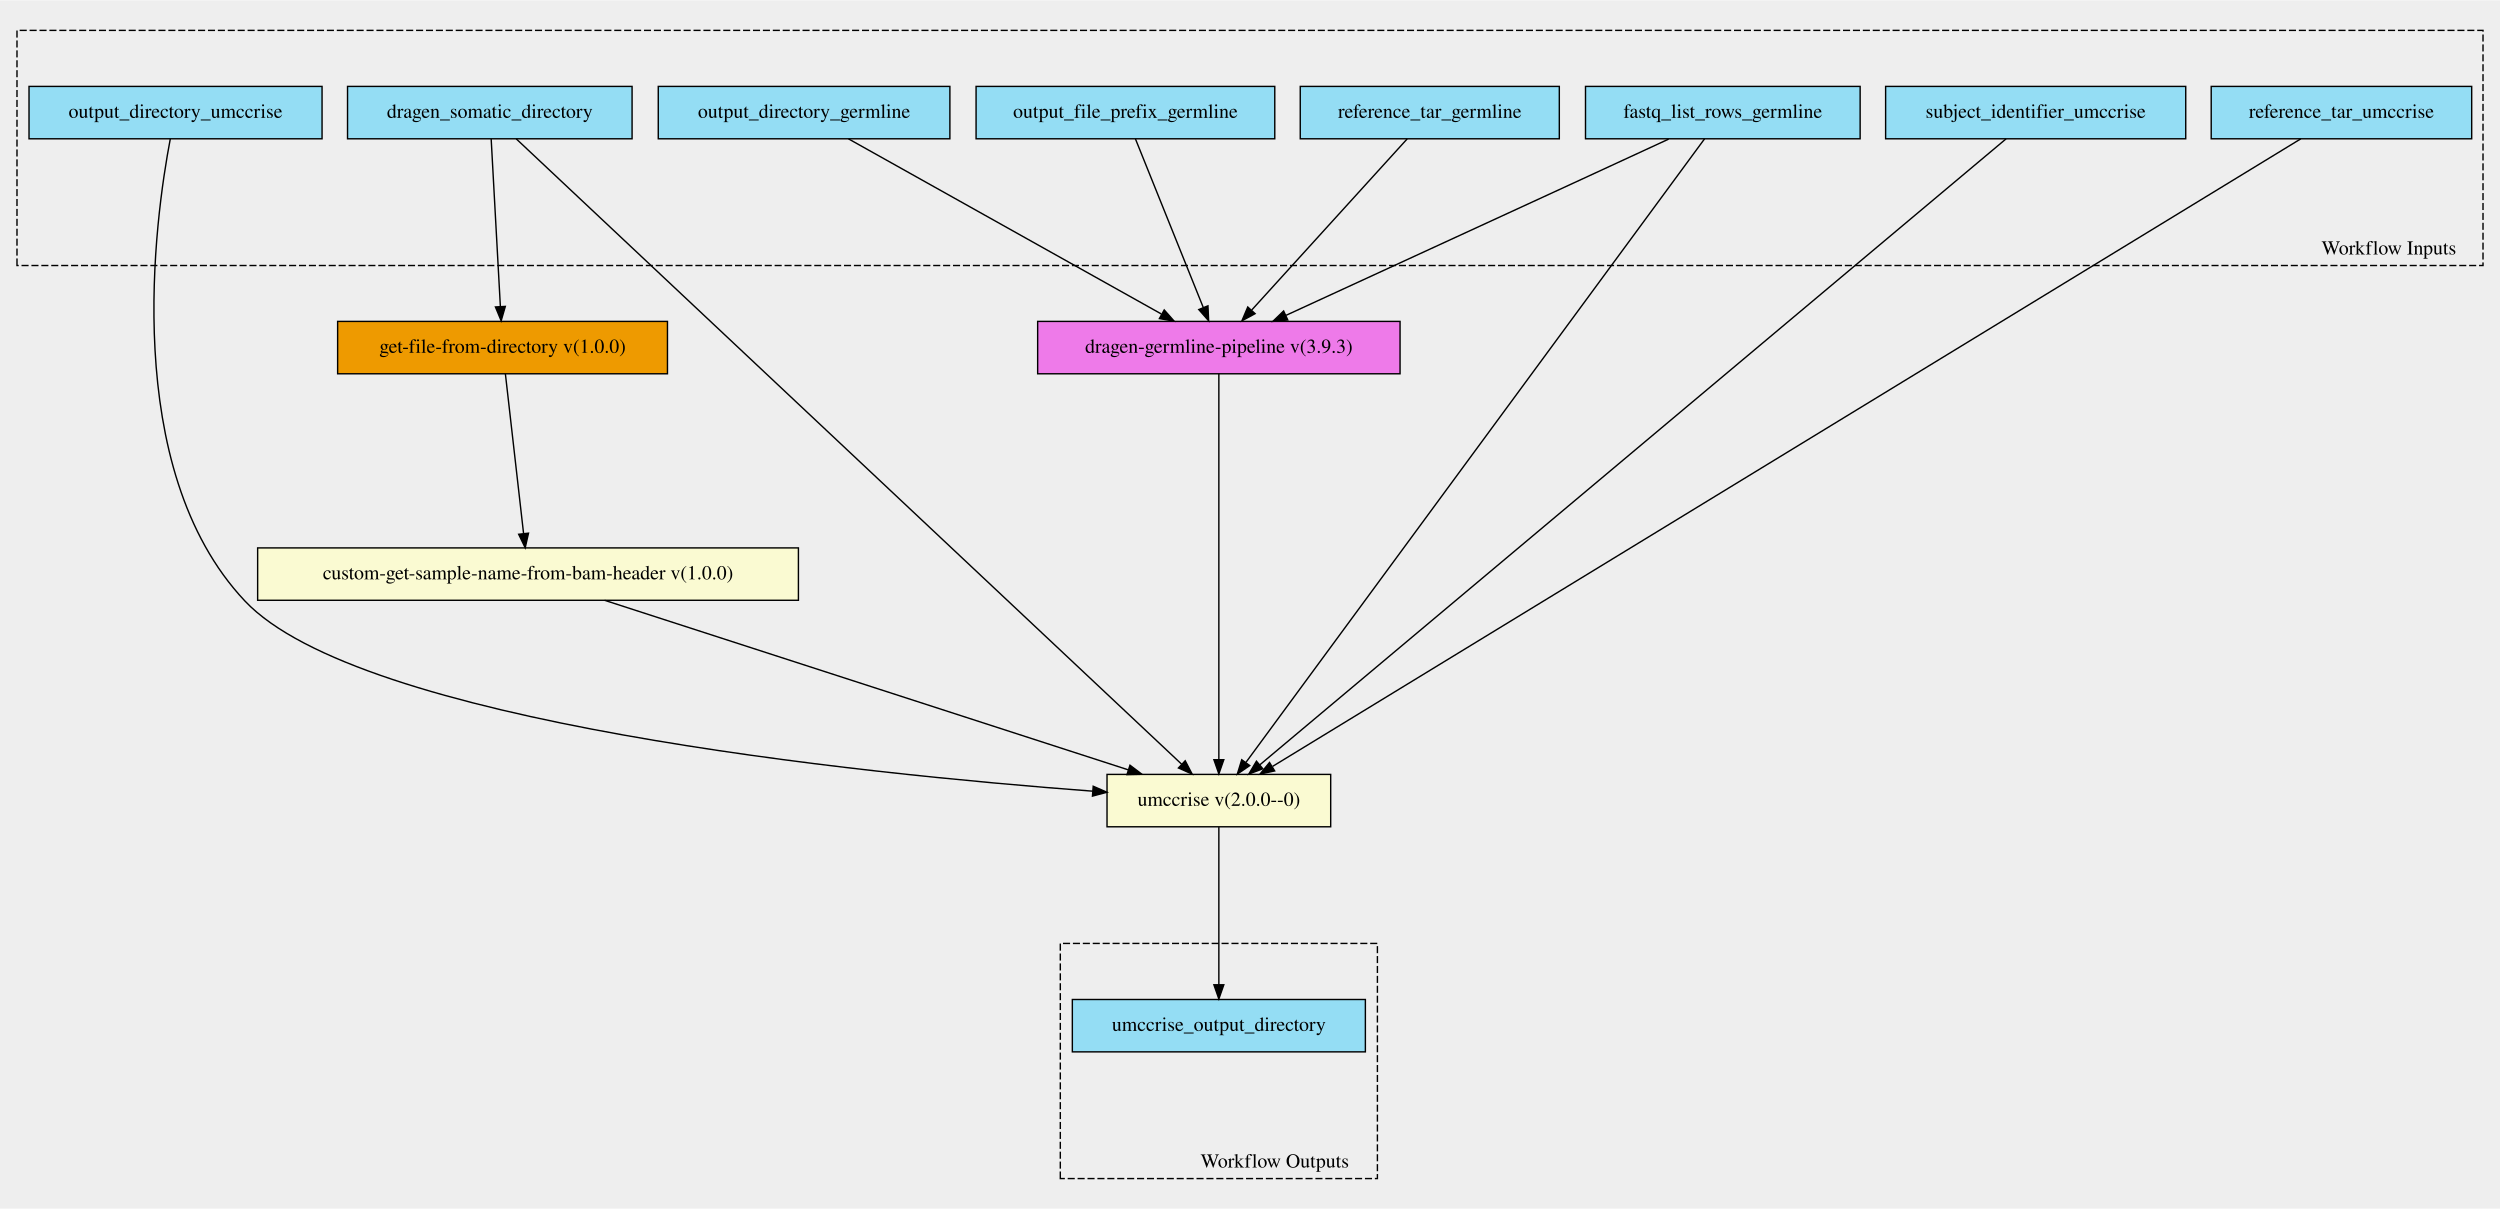
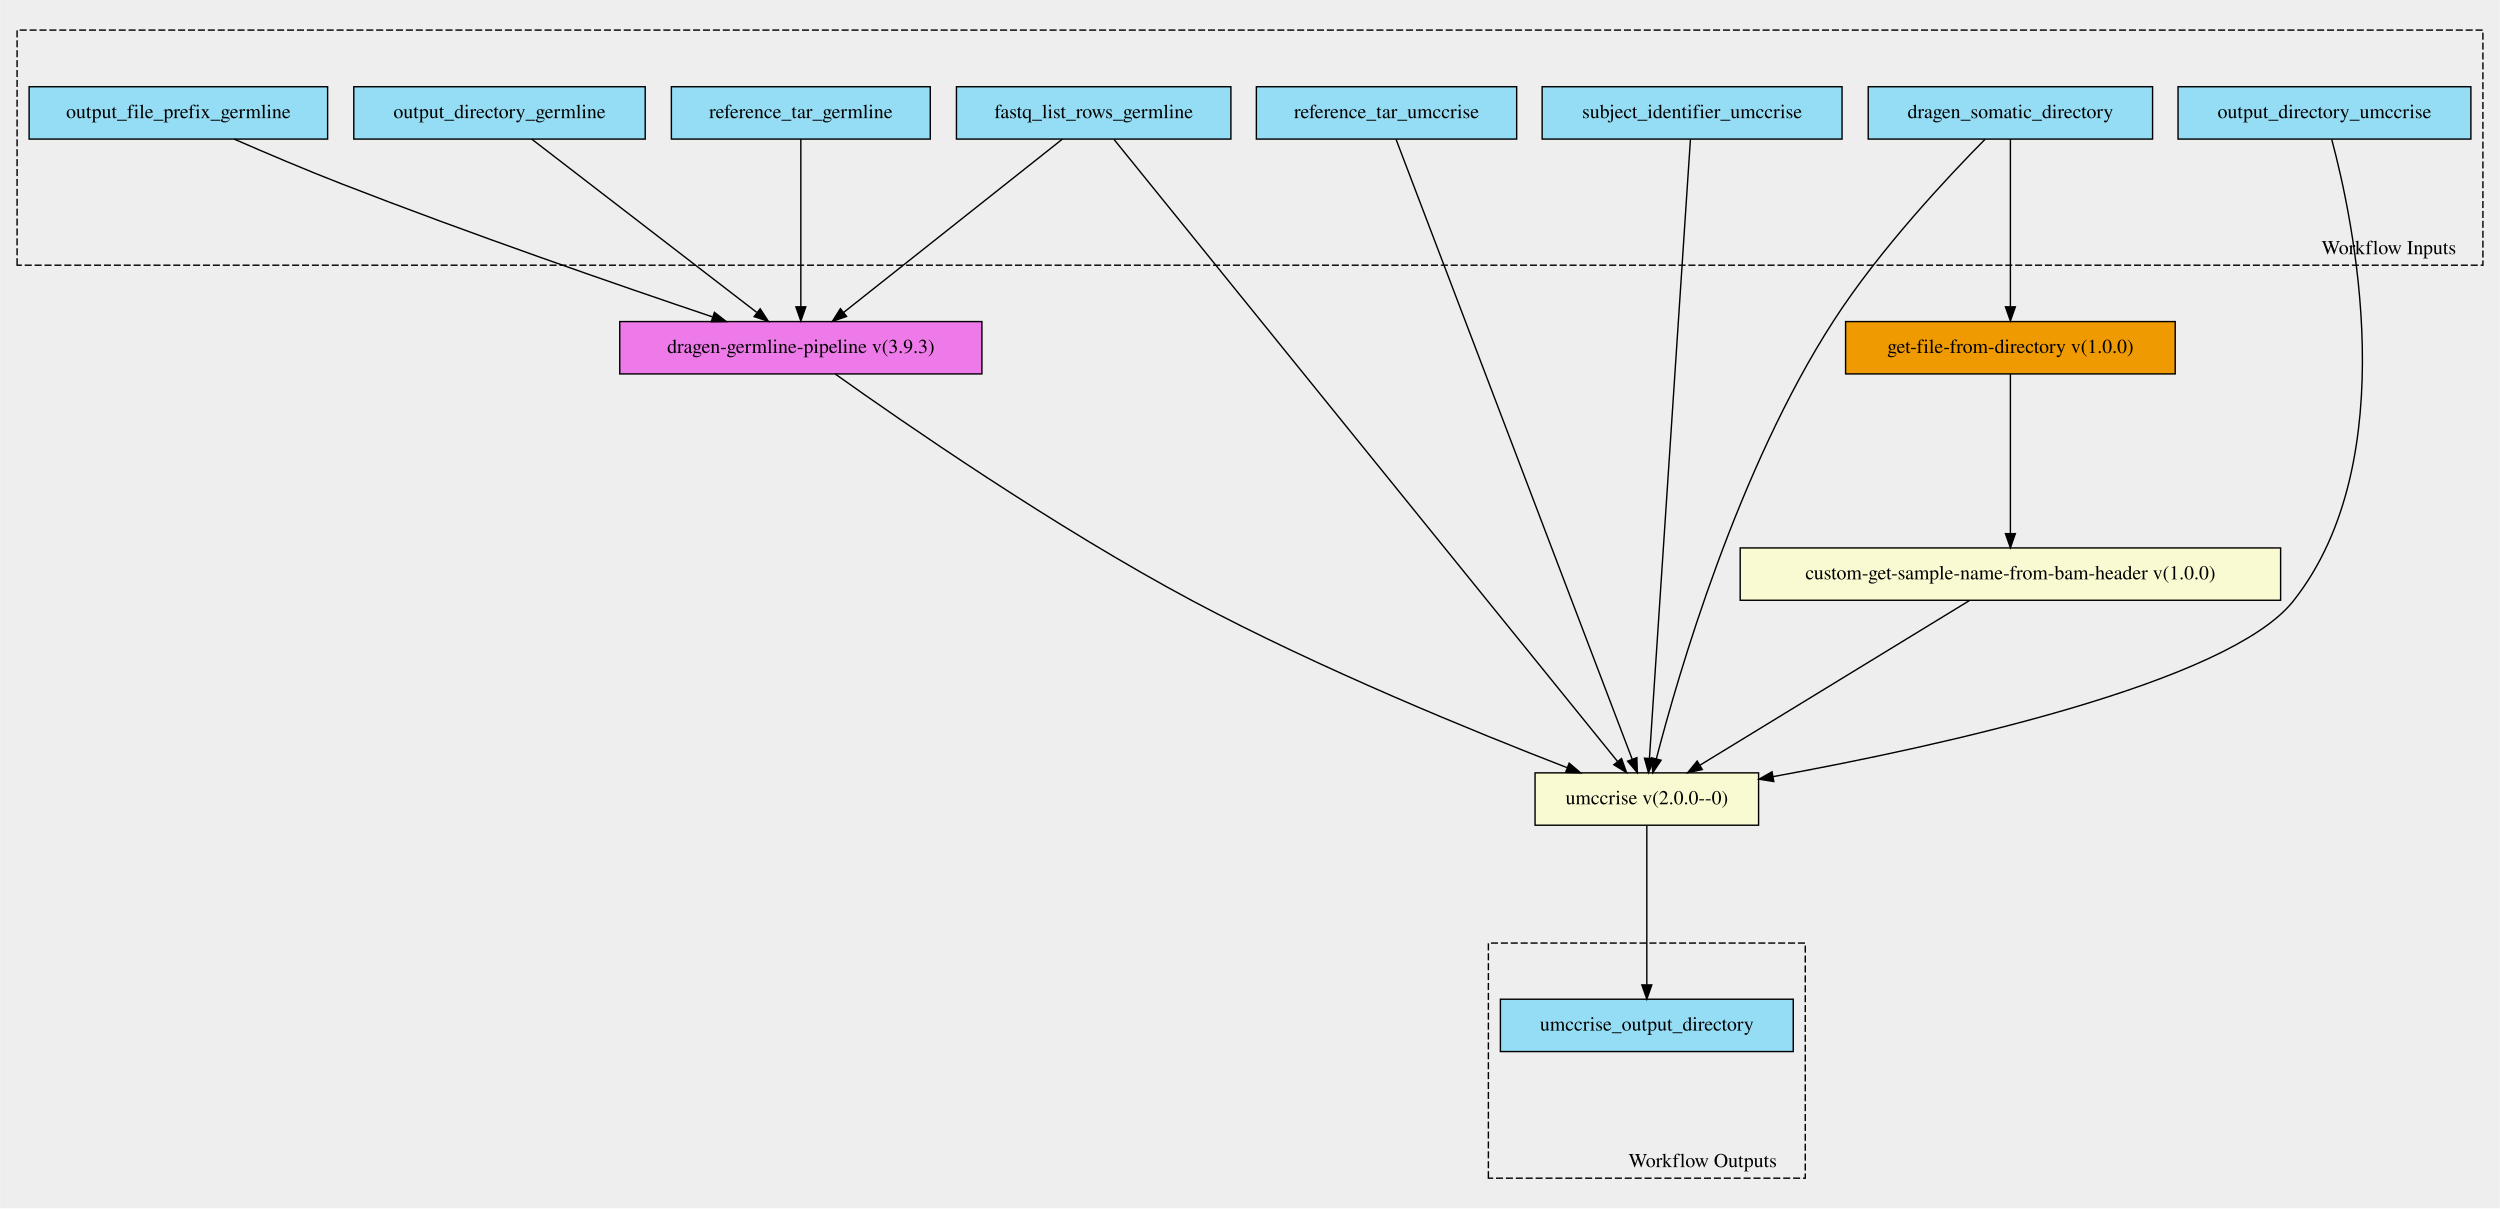
- <svg xmlns="http://www.w3.org/2000/svg" xmlns:xlink="http://www.w3.org/1999/xlink" width="1766pt" height="854pt" viewBox="0.00 0.00 1766.00 853.60">
-   <g id="graph0" class="graph" transform="scale(1 1) rotate(0) translate(4 849.6)">
-     <polygon fill="#eeeeee" stroke="transparent" points="-4,4 -4,-849.6 1762,-849.6 1762,4 -4,4" />
+ <svg xmlns="http://www.w3.org/2000/svg" xmlns:xlink="http://www.w3.org/1999/xlink" width="1767pt" height="854pt" viewBox="0.00 0.00 1767.00 854.08">
+   <g id="graph0" class="graph" transform="scale(1 1) rotate(0) translate(4 850.08)">
+     <polygon fill="#eeeeee" stroke="transparent" points="-4,4 -4,-850.08 1763,-850.08 1763,4 -4,4" />
    <g id="clust1" class="cluster">
-       <polygon fill="#eeeeee" stroke="black" stroke-dasharray="5,2" points="8,-662.24 8,-828.34 1750,-828.34 1750,-662.24 8,-662.24" />
-       <text text-anchor="middle" x="1683.5" y="-670.04" font-family="Times,serif" font-size="14.00">Workflow Inputs</text>
+       <polygon fill="#eeeeee" stroke="black" stroke-dasharray="5,2" points="8,-662.62 8,-828.81 1751,-828.81 1751,-662.62 8,-662.62" />
+       <text text-anchor="middle" x="1684.5" y="-670.42" font-family="Times,serif" font-size="14.00">Workflow Inputs</text>
    </g>
    <g id="clust2" class="cluster">
-       <polygon fill="#eeeeee" stroke="black" stroke-dasharray="5,2" points="745,-17.26 745,-183.36 969,-183.36 969,-17.26 745,-17.26" />
-       <text text-anchor="middle" x="896.5" y="-25.06" font-family="Times,serif" font-size="14.00">Workflow Outputs</text>
+       <polygon fill="#eeeeee" stroke="black" stroke-dasharray="5,2" points="1048,-17.27 1048,-183.46 1272,-183.46 1272,-17.27 1048,-17.27" />
+       <text text-anchor="middle" x="1199.5" y="-25.07" font-family="Times,serif" font-size="14.00">Workflow Outputs</text>
    </g>
    <g id="node1" class="node">
      <g id="a_node1">
-         <a xlink:title="The name of the output directory used for umccrise step&#10;">
-           <polygon fill="#94ddf4" stroke="black" points="16.5,-751.76 16.5,-788.76 223.5,-788.76 223.5,-751.76 16.5,-751.76" />
-           <text text-anchor="middle" x="120" y="-766.56" font-family="Times,serif" font-size="14.00">output_directory_umccrise</text>
-         </a>
-       </g>
-     </g>
-     <g id="node11" class="node">
-       <g id="a_node11">
-         <a xlink:href="https://github.com/umccr/cwl-ica/blob/main/.github/catalogue/docs/tools/umccrise/2.0.0--0/umccrise__2.0.0--0.md" xlink:title="Run the umccrise pipeline using the input somatic directory and output from the dragen germline step&#10;">
-           <polygon fill="lightgoldenrodyellow" stroke="black" points="778,-265.76 778,-302.76 936,-302.76 936,-265.76 778,-265.76" />
-           <text text-anchor="middle" x="857" y="-280.56" font-family="Times,serif" font-size="14.00">umccrise v(2.0.0--0)</text>
-         </a>
-       </g>
-     </g>
-     <g id="edge5" class="edge">
-       <path fill="none" stroke="black" d="M116.3,-751.71C105.59,-695.64 80.67,-518.99 169,-425.26 249.8,-339.52 600.84,-303.44 767.95,-290.91" />
-       <polygon fill="black" stroke="black" points="768.24,-294.4 777.95,-290.17 767.72,-287.42 768.24,-294.4" />
-     </g>
-     <g id="node2" class="node">
-       <g id="a_node2">
-         <a xlink:title="The output from the dragen somatic workflow&#10;">
-           <polygon fill="#94ddf4" stroke="black" points="241.5,-751.76 241.5,-788.76 442.5,-788.76 442.5,-751.76 241.5,-751.76" />
-           <text text-anchor="middle" x="342" y="-766.56" font-family="Times,serif" font-size="14.00">dragen_somatic_directory</text>
-         </a>
-       </g>
-     </g>
-     <g id="edge6" class="edge">
-       <path fill="none" stroke="black" d="M360.63,-751.75C438.7,-678.38 739.58,-395.61 830.7,-309.98" />
-       <polygon fill="black" stroke="black" points="833.23,-312.4 838.12,-303 828.44,-307.3 833.23,-312.4" />
-     </g>
-     <g id="node13" class="node">
-       <g id="a_node13">
-         <a xlink:href="https://github.com/umccr/cwl-ica/blob/main/.github/catalogue/docs/expressions/get-file-from-directory-with-regex/1.0.0/get-file-from-directory-with-regex__1.0.0.md" xlink:title="Get the tumor bam file from the dragen somatic directory&#10;(so we can then in turn get the sample name value from the bam header)&#10;">
-           <polygon fill="#ee9a00" stroke="black" points="234.5,-585.76 234.5,-622.76 467.5,-622.76 467.5,-585.76 234.5,-585.76" />
-           <text text-anchor="middle" x="351" y="-600.56" font-family="Times,serif" font-size="14.00">get-file-from-directory v(1.0.0)</text>
-         </a>
-       </g>
-     </g>
-     <g id="edge7" class="edge">
-       <path fill="none" stroke="black" d="M342.96,-751.71C344.52,-723.37 347.59,-667.31 349.46,-633.36" />
-       <polygon fill="black" stroke="black" points="352.96,-633.36 350.02,-623.18 345.97,-632.97 352.96,-633.36" />
-     </g>
-     <g id="node3" class="node">
-       <g id="a_node3">
-         <a xlink:title="The directory where all output files are placed&#10;">
-           <polygon fill="#94ddf4" stroke="black" points="461,-751.76 461,-788.76 667,-788.76 667,-751.76 461,-751.76" />
-           <text text-anchor="middle" x="564" y="-766.56" font-family="Times,serif" font-size="14.00">output_directory_germline</text>
-         </a>
-       </g>
-     </g>
-     <g id="node12" class="node">
-       <g id="a_node12">
-         <a xlink:href="https://github.com/umccr/cwl-ica/blob/main/.github/catalogue/docs/workflows/dragen-germline-pipeline/3.9.3/dragen-germline-pipeline__3.9.3.md" xlink:title="Run the dragen germline workflow against the normal fastq.&#10;">
-           <polygon fill="#ee7ae9" stroke="black" points="729,-585.76 729,-622.76 985,-622.76 985,-585.76 729,-585.76" />
-           <text text-anchor="middle" x="857" y="-600.56" font-family="Times,serif" font-size="14.00">dragen-germline-pipeline v(3.9.3)</text>
-         </a>
-       </g>
-     </g>
-     <g id="edge8" class="edge">
-       <path fill="none" stroke="black" d="M595.36,-751.71C648.75,-721.82 757.25,-661.09 816.38,-627.99" />
-       <polygon fill="black" stroke="black" points="818.41,-630.87 825.43,-622.93 814.99,-624.76 818.41,-630.87" />
-     </g>
-     <g id="node4" class="node">
-       <g id="a_node4">
-         <a xlink:title="The subject identifier for umccrise to use on output files&#10;">
-           <polygon fill="#94ddf4" stroke="black" points="1328,-751.76 1328,-788.76 1540,-788.76 1540,-751.76 1328,-751.76" />
-           <text text-anchor="middle" x="1434" y="-766.56" font-family="Times,serif" font-size="14.00">subject_identifier_umccrise</text>
-         </a>
-       </g>
-     </g>
-     <g id="edge9" class="edge">
-       <path fill="none" stroke="black" d="M1413.12,-751.75C1325.49,-678.23 987.21,-394.48 885.86,-309.46" />
-       <polygon fill="black" stroke="black" points="888.06,-306.75 878.15,-303 883.56,-312.11 888.06,-306.75" />
-     </g>
-     <g id="node5" class="node">
-       <g id="a_node5">
-         <a xlink:title="The prefix given to all output files&#10;">
-           <polygon fill="#94ddf4" stroke="black" points="685.5,-751.76 685.5,-788.76 896.5,-788.76 896.5,-751.76 685.5,-751.76" />
-           <text text-anchor="middle" x="791" y="-766.56" font-family="Times,serif" font-size="14.00">output_file_prefix_germline</text>
-         </a>
-       </g>
-     </g>
-     <g id="edge10" class="edge">
-       <path fill="none" stroke="black" d="M798.06,-751.71C809.56,-723.13 832.42,-666.33 846.04,-632.48" />
-       <polygon fill="black" stroke="black" points="849.3,-633.76 849.79,-623.18 842.81,-631.15 849.3,-633.76" />
-     </g>
-     <g id="node6" class="node">
-       <g id="a_node6">
-         <a xlink:title="Path to ref data tarball&#10;">
-           <polygon fill="#94ddf4" stroke="black" points="914.5,-751.76 914.5,-788.76 1097.5,-788.76 1097.5,-751.76 914.5,-751.76" />
-           <text text-anchor="middle" x="1006" y="-766.56" font-family="Times,serif" font-size="14.00">reference_tar_germline</text>
-         </a>
-       </g>
-     </g>
-     <g id="edge11" class="edge">
-       <path fill="none" stroke="black" d="M990.05,-751.71C963.64,-722.64 910.71,-664.37 880.17,-630.76" />
-       <polygon fill="black" stroke="black" points="882.6,-628.23 873.28,-623.18 877.42,-632.93 882.6,-628.23" />
-     </g>
-     <g id="node7" class="node">
-       <g id="a_node7">
        <a xlink:title="The row of fastq lists.&#10;Each row has the following attributes:&#10;  * RGID&#10;  * RGLB&#10;  * RGSM&#10;  * Lane&#10;  * Read1File&#10;  * Read2File (optional)&#10;">
-           <polygon fill="#94ddf4" stroke="black" points="1116,-751.76 1116,-788.76 1310,-788.76 1310,-751.76 1116,-751.76" />
-           <text text-anchor="middle" x="1213" y="-766.56" font-family="Times,serif" font-size="14.00">fastq_list_rows_germline</text>
-         </a>
-       </g>
-     </g>
-     <g id="edge12" class="edge">
-       <path fill="none" stroke="black" d="M1200.12,-751.75C1146.43,-678.75 940.26,-398.45 876.14,-311.28" />
-       <polygon fill="black" stroke="black" points="878.8,-308.98 870.05,-303 873.16,-313.13 878.8,-308.98" />
-     </g>
-     <g id="edge13" class="edge">
-       <path fill="none" stroke="black" d="M1174.74,-751.55C1154.59,-742.23 1129.46,-730.61 1107,-720.26 1036.49,-687.74 954.75,-650.16 904.45,-627.05" />
-       <polygon fill="black" stroke="black" points="905.68,-623.76 895.13,-622.77 902.75,-630.13 905.68,-623.76" />
-     </g>
-     <g id="node8" class="node">
-       <g id="a_node8">
-         <a xlink:title="The reference tar ball for umccrise&#10;">
-           <polygon fill="#94ddf4" stroke="black" points="1558,-751.76 1558,-788.76 1742,-788.76 1742,-751.76 1558,-751.76" />
-           <text text-anchor="middle" x="1650" y="-766.56" font-family="Times,serif" font-size="14.00">reference_tar_umccrise</text>
-         </a>
-       </g>
-     </g>
-     <g id="edge14" class="edge">
-       <path fill="none" stroke="black" d="M1621.31,-751.75C1500.38,-677.94 1032.21,-392.2 895,-308.45" />
-       <polygon fill="black" stroke="black" points="896.43,-305.22 886.07,-303 892.78,-311.2 896.43,-305.22" />
-     </g>
-     <g id="node9" class="node">
-       <g id="a_node9">
-         <a xlink:title="The output directory containing all umccrise output files&#10;">
-           <polygon fill="#94ddf4" stroke="black" points="753.5,-106.76 753.5,-143.76 960.5,-143.76 960.5,-106.76 753.5,-106.76" />
-           <text text-anchor="middle" x="857" y="-121.56" font-family="Times,serif" font-size="14.00">umccrise_output_directory</text>
+           <polygon fill="#94ddf4" stroke="black" points="672,-751.77 672,-788.77 866,-788.77 866,-751.77 672,-751.77" />
+           <text text-anchor="middle" x="769" y="-766.57" font-family="Times,serif" font-size="14.00">fastq_list_rows_germline</text>
        </a>
      </g>
    </g>
    <g id="node10" class="node">
      <g id="a_node10">
-         <a xlink:href="https://github.com/umccr/cwl-ica/blob/main/.github/catalogue/docs/tools/custom-get-sample-name-from-bam-header/1.0.0/custom-get-sample-name-from-bam-header__1.0.0.md" xlink:title="Get the tumor name from the bam header.&#10;">
-           <polygon fill="lightgoldenrodyellow" stroke="black" points="178,-425.76 178,-462.76 560,-462.76 560,-425.76 178,-425.76" />
-           <text text-anchor="middle" x="369" y="-440.56" font-family="Times,serif" font-size="14.00">custom-get-sample-name-from-bam-header v(1.0.0)</text>
+         <a xlink:href="https://github.com/umccr/cwl-ica/blob/main/.github/catalogue/docs/workflows/dragen-germline-pipeline/3.9.3/dragen-germline-pipeline__3.9.3.md" xlink:title="Run the dragen germline workflow against the normal fastq.&#10;">
+           <polygon fill="#ee7ae9" stroke="black" points="434,-585.77 434,-622.77 690,-622.77 690,-585.77 434,-585.77" />
+           <text text-anchor="middle" x="562" y="-600.57" font-family="Times,serif" font-size="14.00">dragen-germline-pipeline v(3.9.3)</text>
+         </a>
+       </g>
+     </g>
+     <g id="edge5" class="edge">
+       <path fill="none" stroke="black" d="M746.85,-751.72C709.59,-722.2 634.36,-662.59 592.26,-629.24" />
+       <polygon fill="black" stroke="black" points="594.32,-626.41 584.31,-622.94 589.97,-631.89 594.32,-626.41" />
+     </g>
+     <g id="node11" class="node">
+       <g id="a_node11">
+         <a xlink:href="https://github.com/umccr/cwl-ica/blob/main/.github/catalogue/docs/tools/umccrise/2.0.0--0/umccrise__2.0.0--0.md" xlink:title="Run the umccrise pipeline using the input somatic directory and output from the dragen germline step&#10;">
+           <polygon fill="lightgoldenrodyellow" stroke="black" points="1081,-266.77 1081,-303.77 1239,-303.77 1239,-266.77 1081,-266.77" />
+           <text text-anchor="middle" x="1160" y="-281.57" font-family="Times,serif" font-size="14.00">umccrise v(2.0.0--0)</text>
+         </a>
+       </g>
+     </g>
+     <g id="edge6" class="edge">
+       <path fill="none" stroke="black" d="M783.38,-751.5C842.78,-678.13 1069.2,-398.43 1139.23,-311.92" />
+       <polygon fill="black" stroke="black" points="1142.12,-313.91 1145.7,-303.94 1136.68,-309.51 1142.12,-313.91" />
+     </g>
+     <g id="node2" class="node">
+       <g id="a_node2">
+         <a xlink:title="The directory where all output files are placed&#10;">
+           <polygon fill="#94ddf4" stroke="black" points="246,-751.77 246,-788.77 452,-788.77 452,-751.77 246,-751.77" />
+           <text text-anchor="middle" x="349" y="-766.57" font-family="Times,serif" font-size="14.00">output_directory_germline</text>
+         </a>
+       </g>
+     </g>
+     <g id="edge7" class="edge">
+       <path fill="none" stroke="black" d="M371.79,-751.72C410.13,-722.2 487.55,-662.59 530.86,-629.24" />
+       <polygon fill="black" stroke="black" points="533.26,-631.81 539.05,-622.94 528.99,-626.27 533.26,-631.81" />
+     </g>
+     <g id="node3" class="node">
+       <g id="a_node3">
+         <a xlink:title="The prefix given to all output files&#10;">
+           <polygon fill="#94ddf4" stroke="black" points="16.5,-751.77 16.5,-788.77 227.5,-788.77 227.5,-751.77 16.5,-751.77" />
+           <text text-anchor="middle" x="122" y="-766.57" font-family="Times,serif" font-size="14.00">output_file_prefix_germline</text>
+         </a>
+       </g>
+     </g>
+     <g id="edge8" class="edge">
+       <path fill="none" stroke="black" d="M161.4,-751.76C183.49,-742.12 211.62,-730.15 237,-720.27 327.45,-685.04 433.72,-648.29 499.48,-626.09" />
+       <polygon fill="black" stroke="black" points="500.92,-629.3 509.28,-622.79 498.68,-622.66 500.92,-629.3" />
+     </g>
+     <g id="node4" class="node">
+       <g id="a_node4">
+         <a xlink:title="The reference tar ball for umccrise&#10;">
+           <polygon fill="#94ddf4" stroke="black" points="884,-751.77 884,-788.77 1068,-788.77 1068,-751.77 884,-751.77" />
+           <text text-anchor="middle" x="976" y="-766.57" font-family="Times,serif" font-size="14.00">reference_tar_umccrise</text>
+         </a>
+       </g>
+     </g>
+     <g id="edge9" class="edge">
+       <path fill="none" stroke="black" d="M982.77,-751.5C1010.55,-678.57 1115.98,-401.81 1149.62,-313.51" />
+       <polygon fill="black" stroke="black" points="1152.98,-314.53 1153.27,-303.94 1146.44,-312.03 1152.98,-314.53" />
+     </g>
+     <g id="node5" class="node">
+       <g id="a_node5">
+         <a xlink:title="Path to ref data tarball&#10;">
+           <polygon fill="#94ddf4" stroke="black" points="470.5,-751.77 470.5,-788.77 653.5,-788.77 653.5,-751.77 470.5,-751.77" />
+           <text text-anchor="middle" x="562" y="-766.57" font-family="Times,serif" font-size="14.00">reference_tar_germline</text>
+         </a>
+       </g>
+     </g>
+     <g id="edge10" class="edge">
+       <path fill="none" stroke="black" d="M562,-751.72C562,-723.38 562,-667.32 562,-633.37" />
+       <polygon fill="black" stroke="black" points="565.5,-633.19 562,-623.19 558.5,-633.19 565.5,-633.19" />
+     </g>
+     <g id="node6" class="node">
+       <g id="a_node6">
+         <a xlink:title="The subject identifier for umccrise to use on output files&#10;">
+           <polygon fill="#94ddf4" stroke="black" points="1086,-751.77 1086,-788.77 1298,-788.77 1298,-751.77 1086,-751.77" />
+           <text text-anchor="middle" x="1192" y="-766.57" font-family="Times,serif" font-size="14.00">subject_identifier_umccrise</text>
+         </a>
+       </g>
+     </g>
+     <g id="edge11" class="edge">
+       <path fill="none" stroke="black" d="M1190.82,-751.5C1186,-678.72 1167.73,-402.93 1161.84,-314.05" />
+       <polygon fill="black" stroke="black" points="1165.32,-313.68 1161.17,-303.94 1158.34,-314.15 1165.32,-313.68" />
+     </g>
+     <g id="node7" class="node">
+       <g id="a_node7">
+         <a xlink:title="The output from the dragen somatic workflow&#10;">
+           <polygon fill="#94ddf4" stroke="black" points="1316.5,-751.77 1316.5,-788.77 1517.5,-788.77 1517.5,-751.77 1316.5,-751.77" />
+           <text text-anchor="middle" x="1417" y="-766.57" font-family="Times,serif" font-size="14.00">dragen_somatic_directory</text>
+         </a>
+       </g>
+     </g>
+     <g id="edge12" class="edge">
+       <path fill="none" stroke="black" d="M1399.1,-751.65C1373.14,-725.41 1324.57,-673.73 1292,-623.27 1224.33,-518.43 1182.22,-373.46 1166.73,-313.7" />
+       <polygon fill="black" stroke="black" points="1170.09,-312.71 1164.23,-303.89 1163.31,-314.44 1170.09,-312.71" />
+     </g>
+     <g id="node13" class="node">
+       <g id="a_node13">
+         <a xlink:href="https://github.com/umccr/cwl-ica/blob/main/.github/catalogue/docs/expressions/get-file-from-directory-with-regex/1.0.0/get-file-from-directory-with-regex__1.0.0.md" xlink:title="Get the tumor bam file from the dragen somatic directory&#10;(so we can then in turn get the sample name value from the bam header)&#10;">
+           <polygon fill="#ee9a00" stroke="black" points="1300.5,-585.77 1300.5,-622.77 1533.5,-622.77 1533.5,-585.77 1300.5,-585.77" />
+           <text text-anchor="middle" x="1417" y="-600.57" font-family="Times,serif" font-size="14.00">get-file-from-directory v(1.0.0)</text>
+         </a>
+       </g>
+     </g>
+     <g id="edge13" class="edge">
+       <path fill="none" stroke="black" d="M1417,-751.72C1417,-723.38 1417,-667.32 1417,-633.37" />
+       <polygon fill="black" stroke="black" points="1420.5,-633.19 1417,-623.19 1413.5,-633.19 1420.5,-633.19" />
+     </g>
+     <g id="node8" class="node">
+       <g id="a_node8">
+         <a xlink:title="The name of the output directory used for umccrise step&#10;">
+           <polygon fill="#94ddf4" stroke="black" points="1535.5,-751.77 1535.5,-788.77 1742.5,-788.77 1742.5,-751.77 1535.5,-751.77" />
+           <text text-anchor="middle" x="1639" y="-766.57" font-family="Times,serif" font-size="14.00">output_directory_umccrise</text>
+         </a>
+       </g>
+     </g>
+     <g id="edge14" class="edge">
+       <path fill="none" stroke="black" d="M1644.15,-751.48C1658.99,-696.18 1695.94,-524.97 1617,-425.27 1571.25,-367.48 1368.7,-322.93 1249.16,-301.09" />
+       <polygon fill="black" stroke="black" points="1249.74,-297.64 1239.28,-299.3 1248.5,-304.53 1249.74,-297.64" />
+     </g>
+     <g id="node9" class="node">
+       <g id="a_node9">
+         <a xlink:title="The output directory containing all umccrise output files&#10;">
+           <polygon fill="#94ddf4" stroke="black" points="1056.5,-106.77 1056.5,-143.77 1263.5,-143.77 1263.5,-106.77 1056.5,-106.77" />
+           <text text-anchor="middle" x="1160" y="-121.57" font-family="Times,serif" font-size="14.00">umccrise_output_directory</text>
        </a>
      </g>
    </g>
    <g id="edge1" class="edge">
-       <path fill="none" stroke="black" d="M423.09,-425.74C513.78,-396.38 696.07,-337.36 792.99,-305.98" />
-       <polygon fill="black" stroke="black" points="794.23,-309.26 802.67,-302.85 792.08,-302.6 794.23,-309.26" />
+       <path fill="none" stroke="black" d="M586.38,-585.66C633.65,-551.99 741.65,-477.18 839,-425.27 928.71,-377.43 1038.36,-332.72 1103.51,-307.5" />
+       <polygon fill="black" stroke="black" points="1105.11,-310.63 1113.18,-303.77 1102.59,-304.1 1105.11,-310.63" />
    </g>
    <g id="edge2" class="edge">
-       <path fill="none" stroke="black" d="M857,-265.55C857,-238.46 857,-186.48 857,-154.25" />
-       <polygon fill="black" stroke="black" points="860.5,-154.14 857,-144.14 853.5,-154.14 860.5,-154.14" />
+       <path fill="none" stroke="black" d="M1160,-266.75C1160,-239.47 1160,-186.57 1160,-154.04" />
+       <polygon fill="black" stroke="black" points="1163.5,-153.86 1160,-143.86 1156.5,-153.86 1163.5,-153.86" />
+     </g>
+     <g id="node12" class="node">
+       <g id="a_node12">
+         <a xlink:href="https://github.com/umccr/cwl-ica/blob/main/.github/catalogue/docs/tools/custom-get-sample-name-from-bam-header/1.0.0/custom-get-sample-name-from-bam-header__1.0.0.md" xlink:title="Get the tumor name from the bam header.&#10;">
+           <polygon fill="lightgoldenrodyellow" stroke="black" points="1226,-425.77 1226,-462.77 1608,-462.77 1608,-425.77 1226,-425.77" />
+           <text text-anchor="middle" x="1417" y="-440.57" font-family="Times,serif" font-size="14.00">custom-get-sample-name-from-bam-header v(1.0.0)</text>
+         </a>
+       </g>
    </g>
    <g id="edge3" class="edge">
-       <path fill="none" stroke="black" d="M857,-585.71C857,-533.27 857,-377.45 857,-313.32" />
-       <polygon fill="black" stroke="black" points="860.5,-313.14 857,-303.14 853.5,-313.14 860.5,-313.14" />
+       <path fill="none" stroke="black" d="M1388.02,-425.56C1341.23,-396.98 1249.1,-340.7 1197.42,-309.13" />
+       <polygon fill="black" stroke="black" points="1199.23,-306.13 1188.88,-303.91 1195.58,-312.11 1199.23,-306.13" />
    </g>
    <g id="edge4" class="edge">
-       <path fill="none" stroke="black" d="M353,-585.74C356.1,-558.46 362.13,-505.56 365.84,-473.03" />
-       <polygon fill="black" stroke="black" points="369.34,-473.18 367,-462.85 362.39,-472.39 369.34,-473.18" />
+       <path fill="none" stroke="black" d="M1417,-585.75C1417,-558.47 1417,-505.57 1417,-473.04" />
+       <polygon fill="black" stroke="black" points="1420.5,-472.86 1417,-462.86 1413.5,-472.86 1420.5,-472.86" />
    </g>
  </g>
</svg>
